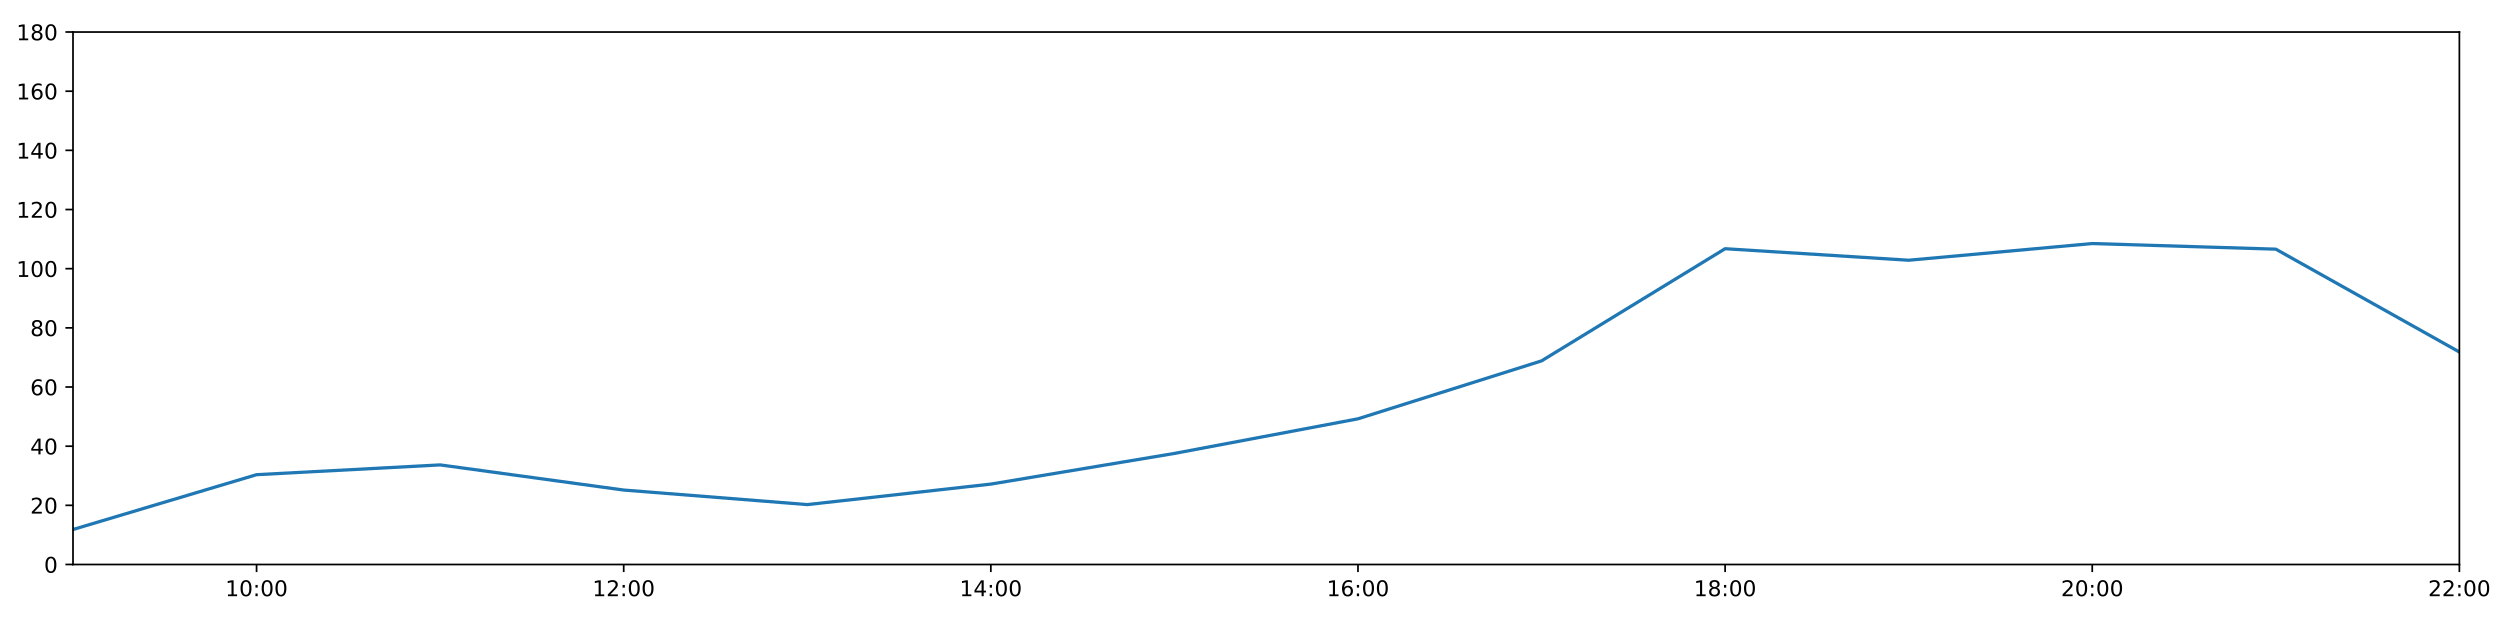
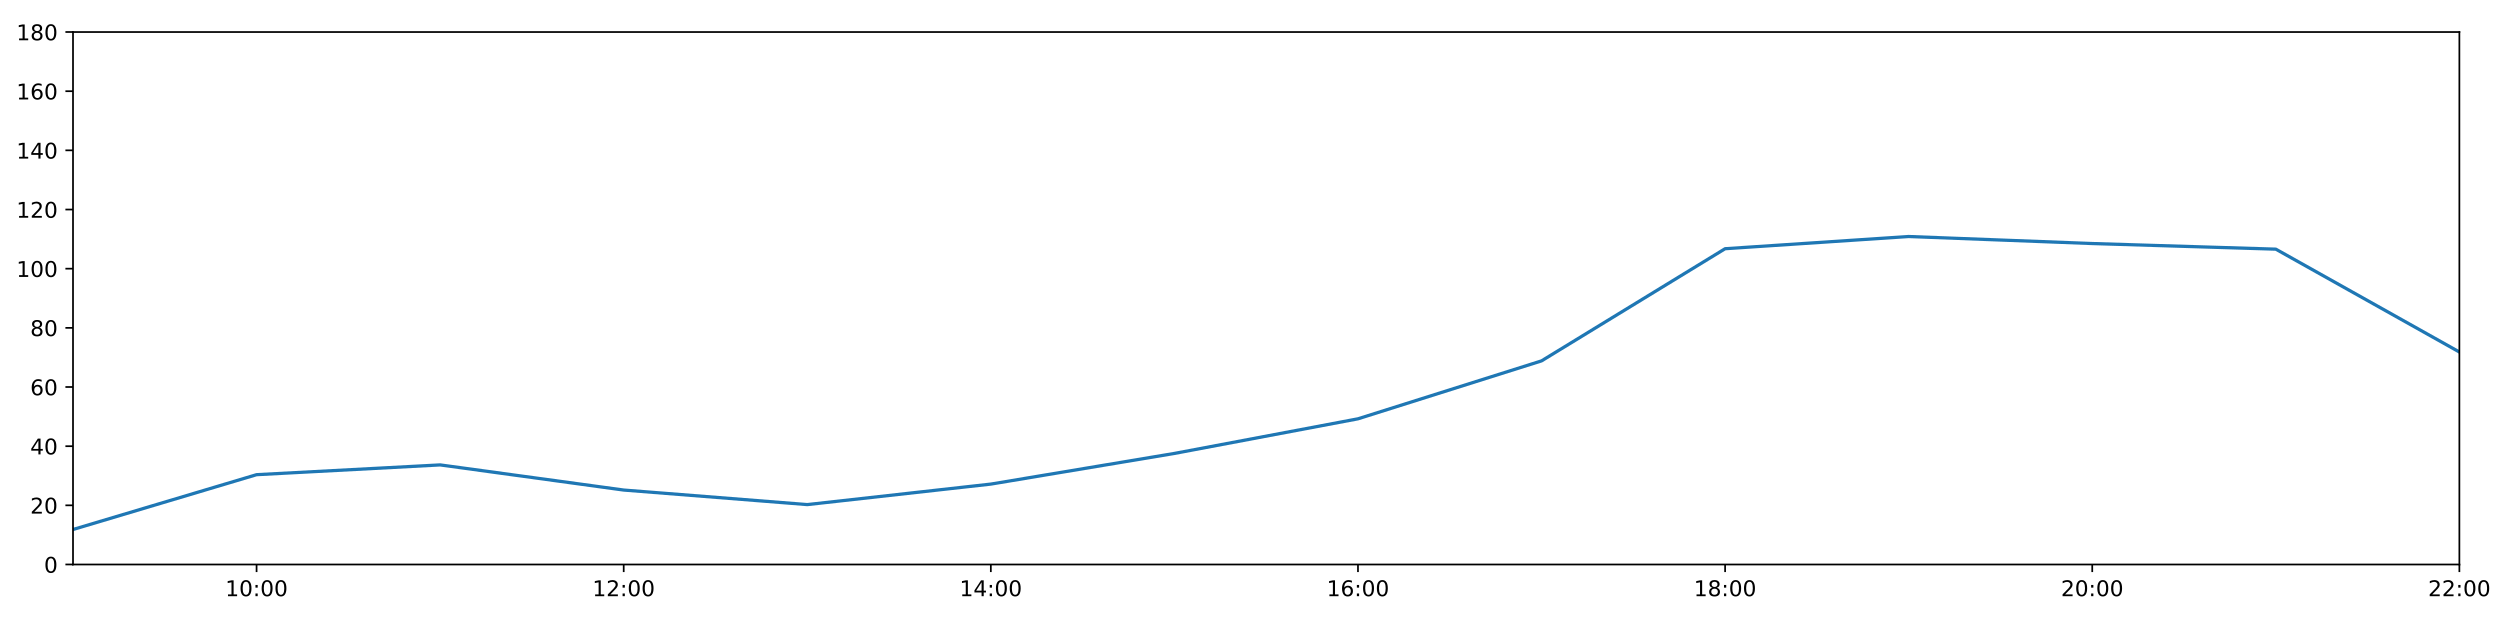
<svg xmlns="http://www.w3.org/2000/svg" xmlns:xlink="http://www.w3.org/1999/xlink" height="288pt" version="1.1" viewBox="0 0 1152 288" width="1152pt">
  <defs>
    <style type="text/css">
*{stroke-linecap:butt;stroke-linejoin:round;}
  </style>
  </defs>
  <g id="figure_1">
    <g id="patch_1">
      <path d="M 0 288  L 1152 288  L 1152 0  L 0 0  z " style="fill:#ffffff;" />
    </g>
    <g id="axes_1">
      <g id="patch_2">
        <path d="M 33.64 260.12  L 1133.28 260.12  L 1133.28 14.76  L 33.64 14.76  z " style="fill:#ffffff;" />
      </g>
      <g id="matplotlib.axis_1">
        <g id="xtick_1">
          <g id="line2d_1">
            <defs>
-               <path d="M 0 0  L 0 3.5  " id="m035fdde19b" style="stroke:#000000;stroke-width:0.8;" />
-             </defs>
-             <g>
-               <use style="stroke:#000000;stroke-width:0.8;" x="118.228" xlink:href="#m035fdde19b" y="260.12" />
+               <path d="M 0 0  L 0 3.5  " id="mc4112d22ae" style="stroke:#000000;stroke-width:0.8;" />
+             </defs>
+             <g>
+               <use style="stroke:#000000;stroke-width:0.8;" x="118.228" xlink:href="#mc4112d22ae" y="260.12" />
            </g>
          </g>
          <g id="text_1">
            <defs>
              <path d="M 12.406 8.297  L 28.516 8.297  L 28.516 63.922  L 10.984 60.406  L 10.984 69.391  L 28.422 72.906  L 38.281 72.906  L 38.281 8.297  L 54.391 8.297  L 54.391 0  L 12.406 0  z " id="DejaVuSans-49" />
              <path d="M 31.781 66.406  Q 24.172 66.406 20.328 58.906  Q 16.5 51.422 16.5 36.375  Q 16.5 21.391 20.328 13.891  Q 24.172 6.391 31.781 6.391  Q 39.453 6.391 43.281 13.891  Q 47.125 21.391 47.125 36.375  Q 47.125 51.422 43.281 58.906  Q 39.453 66.406 31.781 66.406  z M 31.781 74.219  Q 44.047 74.219 50.516 64.516  Q 56.984 54.828 56.984 36.375  Q 56.984 17.969 50.516 8.266  Q 44.047 -1.422 31.781 -1.422  Q 19.531 -1.422 13.062 8.266  Q 6.594 17.969 6.594 36.375  Q 6.594 54.828 13.062 64.516  Q 19.531 74.219 31.781 74.219  z " id="DejaVuSans-48" />
              <path d="M 11.719 12.406  L 22.016 12.406  L 22.016 0  L 11.719 0  z M 11.719 51.703  L 22.016 51.703  L 22.016 39.312  L 11.719 39.312  z " id="DejaVuSans-58" />
            </defs>
            <g transform="translate(103.8183 274.7184)scale(0.1 -0.1)">
              <use xlink:href="#DejaVuSans-49" />
              <use x="63.623" xlink:href="#DejaVuSans-48" />
              <use x="127.246" xlink:href="#DejaVuSans-58" />
              <use x="160.938" xlink:href="#DejaVuSans-48" />
              <use x="224.561" xlink:href="#DejaVuSans-48" />
            </g>
          </g>
        </g>
        <g id="xtick_2">
          <g id="line2d_2">
            <g>
-               <use style="stroke:#000000;stroke-width:0.8;" x="287.403" xlink:href="#m035fdde19b" y="260.12" />
+               <use style="stroke:#000000;stroke-width:0.8;" x="287.403" xlink:href="#mc4112d22ae" y="260.12" />
            </g>
          </g>
          <g id="text_2">
            <defs>
              <path d="M 19.188 8.297  L 53.609 8.297  L 53.609 0  L 7.328 0  L 7.328 8.297  Q 12.938 14.109 22.625 23.891  Q 32.328 33.688 34.812 36.531  Q 39.547 41.844 41.422 45.531  Q 43.312 49.219 43.312 52.781  Q 43.312 58.594 39.234 62.25  Q 35.156 65.922 28.609 65.922  Q 23.969 65.922 18.812 64.312  Q 13.672 62.703 7.812 59.422  L 7.812 69.391  Q 13.766 71.781 18.938 73  Q 24.125 74.219 28.422 74.219  Q 39.75 74.219 46.484 68.547  Q 53.219 62.891 53.219 53.422  Q 53.219 48.922 51.531 44.891  Q 49.859 40.875 45.406 35.406  Q 44.188 33.984 37.641 27.219  Q 31.109 20.453 19.188 8.297  z " id="DejaVuSans-50" />
            </defs>
            <g transform="translate(272.9937 274.7184)scale(0.1 -0.1)">
              <use xlink:href="#DejaVuSans-49" />
              <use x="63.623" xlink:href="#DejaVuSans-50" />
              <use x="127.246" xlink:href="#DejaVuSans-58" />
              <use x="160.938" xlink:href="#DejaVuSans-48" />
              <use x="224.561" xlink:href="#DejaVuSans-48" />
            </g>
          </g>
        </g>
        <g id="xtick_3">
          <g id="line2d_3">
            <g>
-               <use style="stroke:#000000;stroke-width:0.8;" x="456.578" xlink:href="#m035fdde19b" y="260.12" />
+               <use style="stroke:#000000;stroke-width:0.8;" x="456.578" xlink:href="#mc4112d22ae" y="260.12" />
            </g>
          </g>
          <g id="text_3">
            <defs>
              <path d="M 37.797 64.312  L 12.891 25.391  L 37.797 25.391  z M 35.203 72.906  L 47.609 72.906  L 47.609 25.391  L 58.016 25.391  L 58.016 17.188  L 47.609 17.188  L 47.609 0  L 37.797 0  L 37.797 17.188  L 4.891 17.188  L 4.891 26.703  z " id="DejaVuSans-52" />
            </defs>
            <g transform="translate(442.1691 274.7184)scale(0.1 -0.1)">
              <use xlink:href="#DejaVuSans-49" />
              <use x="63.623" xlink:href="#DejaVuSans-52" />
              <use x="127.246" xlink:href="#DejaVuSans-58" />
              <use x="160.938" xlink:href="#DejaVuSans-48" />
              <use x="224.561" xlink:href="#DejaVuSans-48" />
            </g>
          </g>
        </g>
        <g id="xtick_4">
          <g id="line2d_4">
            <g>
-               <use style="stroke:#000000;stroke-width:0.8;" x="625.754" xlink:href="#m035fdde19b" y="260.12" />
+               <use style="stroke:#000000;stroke-width:0.8;" x="625.754" xlink:href="#mc4112d22ae" y="260.12" />
            </g>
          </g>
          <g id="text_4">
            <defs>
              <path d="M 33.016 40.375  Q 26.375 40.375 22.484 35.828  Q 18.609 31.297 18.609 23.391  Q 18.609 15.531 22.484 10.953  Q 26.375 6.391 33.016 6.391  Q 39.656 6.391 43.531 10.953  Q 47.406 15.531 47.406 23.391  Q 47.406 31.297 43.531 35.828  Q 39.656 40.375 33.016 40.375  z M 52.594 71.297  L 52.594 62.312  Q 48.875 64.062 45.094 64.984  Q 41.312 65.922 37.594 65.922  Q 27.828 65.922 22.672 59.328  Q 17.531 52.734 16.797 39.406  Q 19.672 43.656 24.016 45.922  Q 28.375 48.188 33.594 48.188  Q 44.578 48.188 50.953 41.516  Q 57.328 34.859 57.328 23.391  Q 57.328 12.156 50.688 5.359  Q 44.047 -1.422 33.016 -1.422  Q 20.359 -1.422 13.672 8.266  Q 6.984 17.969 6.984 36.375  Q 6.984 53.656 15.188 63.938  Q 23.391 74.219 37.203 74.219  Q 40.922 74.219 44.703 73.484  Q 48.484 72.75 52.594 71.297  z " id="DejaVuSans-54" />
            </defs>
            <g transform="translate(611.3445 274.7184)scale(0.1 -0.1)">
              <use xlink:href="#DejaVuSans-49" />
              <use x="63.623" xlink:href="#DejaVuSans-54" />
              <use x="127.246" xlink:href="#DejaVuSans-58" />
              <use x="160.938" xlink:href="#DejaVuSans-48" />
              <use x="224.561" xlink:href="#DejaVuSans-48" />
            </g>
          </g>
        </g>
        <g id="xtick_5">
          <g id="line2d_5">
            <g>
-               <use style="stroke:#000000;stroke-width:0.8;" x="794.929" xlink:href="#m035fdde19b" y="260.12" />
+               <use style="stroke:#000000;stroke-width:0.8;" x="794.929" xlink:href="#mc4112d22ae" y="260.12" />
            </g>
          </g>
          <g id="text_5">
            <defs>
              <path d="M 31.781 34.625  Q 24.75 34.625 20.719 30.859  Q 16.703 27.094 16.703 20.516  Q 16.703 13.922 20.719 10.156  Q 24.75 6.391 31.781 6.391  Q 38.812 6.391 42.859 10.172  Q 46.922 13.969 46.922 20.516  Q 46.922 27.094 42.891 30.859  Q 38.875 34.625 31.781 34.625  z M 21.922 38.812  Q 15.578 40.375 12.031 44.719  Q 8.5 49.078 8.5 55.328  Q 8.5 64.062 14.719 69.141  Q 20.953 74.219 31.781 74.219  Q 42.672 74.219 48.875 69.141  Q 55.078 64.062 55.078 55.328  Q 55.078 49.078 51.531 44.719  Q 48 40.375 41.703 38.812  Q 48.828 37.156 52.797 32.312  Q 56.781 27.484 56.781 20.516  Q 56.781 9.906 50.312 4.234  Q 43.844 -1.422 31.781 -1.422  Q 19.734 -1.422 13.25 4.234  Q 6.781 9.906 6.781 20.516  Q 6.781 27.484 10.781 32.312  Q 14.797 37.156 21.922 38.812  z M 18.312 54.391  Q 18.312 48.734 21.844 45.562  Q 25.391 42.391 31.781 42.391  Q 38.141 42.391 41.719 45.562  Q 45.312 48.734 45.312 54.391  Q 45.312 60.062 41.719 63.234  Q 38.141 66.406 31.781 66.406  Q 25.391 66.406 21.844 63.234  Q 18.312 60.062 18.312 54.391  z " id="DejaVuSans-56" />
            </defs>
            <g transform="translate(780.5199 274.7184)scale(0.1 -0.1)">
              <use xlink:href="#DejaVuSans-49" />
              <use x="63.623" xlink:href="#DejaVuSans-56" />
              <use x="127.246" xlink:href="#DejaVuSans-58" />
              <use x="160.938" xlink:href="#DejaVuSans-48" />
              <use x="224.561" xlink:href="#DejaVuSans-48" />
            </g>
          </g>
        </g>
        <g id="xtick_6">
          <g id="line2d_6">
            <g>
-               <use style="stroke:#000000;stroke-width:0.8;" x="964.105" xlink:href="#m035fdde19b" y="260.12" />
+               <use style="stroke:#000000;stroke-width:0.8;" x="964.105" xlink:href="#mc4112d22ae" y="260.12" />
            </g>
          </g>
          <g id="text_6">
            <g transform="translate(949.6952 274.7184)scale(0.1 -0.1)">
              <use xlink:href="#DejaVuSans-50" />
              <use x="63.623" xlink:href="#DejaVuSans-48" />
              <use x="127.246" xlink:href="#DejaVuSans-58" />
              <use x="160.938" xlink:href="#DejaVuSans-48" />
              <use x="224.561" xlink:href="#DejaVuSans-48" />
            </g>
          </g>
        </g>
        <g id="xtick_7">
          <g id="line2d_7">
            <g>
-               <use style="stroke:#000000;stroke-width:0.8;" x="1133.28" xlink:href="#m035fdde19b" y="260.12" />
+               <use style="stroke:#000000;stroke-width:0.8;" x="1133.28" xlink:href="#mc4112d22ae" y="260.12" />
            </g>
          </g>
          <g id="text_7">
            <g transform="translate(1118.871 274.7184)scale(0.1 -0.1)">
              <use xlink:href="#DejaVuSans-50" />
              <use x="63.623" xlink:href="#DejaVuSans-50" />
              <use x="127.246" xlink:href="#DejaVuSans-58" />
              <use x="160.938" xlink:href="#DejaVuSans-48" />
              <use x="224.561" xlink:href="#DejaVuSans-48" />
            </g>
          </g>
        </g>
      </g>
      <g id="matplotlib.axis_2">
        <g id="ytick_1">
          <g id="line2d_8">
            <defs>
-               <path d="M 0 0  L -3.5 0  " id="m32bdd3d32d" style="stroke:#000000;stroke-width:0.8;" />
-             </defs>
-             <g>
-               <use style="stroke:#000000;stroke-width:0.8;" x="33.64" xlink:href="#m32bdd3d32d" y="260.12" />
+               <path d="M 0 0  L -3.5 0  " id="m5c84b5d00a" style="stroke:#000000;stroke-width:0.8;" />
+             </defs>
+             <g>
+               <use style="stroke:#000000;stroke-width:0.8;" x="33.64" xlink:href="#m5c84b5d00a" y="260.12" />
            </g>
          </g>
          <g id="text_8">
            <g transform="translate(20.2775 263.9192)scale(0.1 -0.1)">
              <use xlink:href="#DejaVuSans-48" />
            </g>
          </g>
        </g>
        <g id="ytick_2">
          <g id="line2d_9">
            <g>
-               <use style="stroke:#000000;stroke-width:0.8;" x="33.64" xlink:href="#m32bdd3d32d" y="232.858" />
+               <use style="stroke:#000000;stroke-width:0.8;" x="33.64" xlink:href="#m5c84b5d00a" y="232.858" />
            </g>
          </g>
          <g id="text_9">
            <g transform="translate(13.915 236.657)scale(0.1 -0.1)">
              <use xlink:href="#DejaVuSans-50" />
              <use x="63.623" xlink:href="#DejaVuSans-48" />
            </g>
          </g>
        </g>
        <g id="ytick_3">
          <g id="line2d_10">
            <g>
-               <use style="stroke:#000000;stroke-width:0.8;" x="33.64" xlink:href="#m32bdd3d32d" y="205.596" />
+               <use style="stroke:#000000;stroke-width:0.8;" x="33.64" xlink:href="#m5c84b5d00a" y="205.596" />
            </g>
          </g>
          <g id="text_10">
            <g transform="translate(13.915 209.3948)scale(0.1 -0.1)">
              <use xlink:href="#DejaVuSans-52" />
              <use x="63.623" xlink:href="#DejaVuSans-48" />
            </g>
          </g>
        </g>
        <g id="ytick_4">
          <g id="line2d_11">
            <g>
-               <use style="stroke:#000000;stroke-width:0.8;" x="33.64" xlink:href="#m32bdd3d32d" y="178.333" />
+               <use style="stroke:#000000;stroke-width:0.8;" x="33.64" xlink:href="#m5c84b5d00a" y="178.333" />
            </g>
          </g>
          <g id="text_11">
            <g transform="translate(13.915 182.1326)scale(0.1 -0.1)">
              <use xlink:href="#DejaVuSans-54" />
              <use x="63.623" xlink:href="#DejaVuSans-48" />
            </g>
          </g>
        </g>
        <g id="ytick_5">
          <g id="line2d_12">
            <g>
-               <use style="stroke:#000000;stroke-width:0.8;" x="33.64" xlink:href="#m32bdd3d32d" y="151.071" />
+               <use style="stroke:#000000;stroke-width:0.8;" x="33.64" xlink:href="#m5c84b5d00a" y="151.071" />
            </g>
          </g>
          <g id="text_12">
            <g transform="translate(13.915 154.8703)scale(0.1 -0.1)">
              <use xlink:href="#DejaVuSans-56" />
              <use x="63.623" xlink:href="#DejaVuSans-48" />
            </g>
          </g>
        </g>
        <g id="ytick_6">
          <g id="line2d_13">
            <g>
-               <use style="stroke:#000000;stroke-width:0.8;" x="33.64" xlink:href="#m32bdd3d32d" y="123.809" />
+               <use style="stroke:#000000;stroke-width:0.8;" x="33.64" xlink:href="#m5c84b5d00a" y="123.809" />
            </g>
          </g>
          <g id="text_13">
            <g transform="translate(7.5525 127.6081)scale(0.1 -0.1)">
              <use xlink:href="#DejaVuSans-49" />
              <use x="63.623" xlink:href="#DejaVuSans-48" />
              <use x="127.246" xlink:href="#DejaVuSans-48" />
            </g>
          </g>
        </g>
        <g id="ytick_7">
          <g id="line2d_14">
            <g>
-               <use style="stroke:#000000;stroke-width:0.8;" x="33.64" xlink:href="#m32bdd3d32d" y="96.547" />
+               <use style="stroke:#000000;stroke-width:0.8;" x="33.64" xlink:href="#m5c84b5d00a" y="96.547" />
            </g>
          </g>
          <g id="text_14">
            <g transform="translate(7.5525 100.3459)scale(0.1 -0.1)">
              <use xlink:href="#DejaVuSans-49" />
              <use x="63.623" xlink:href="#DejaVuSans-50" />
              <use x="127.246" xlink:href="#DejaVuSans-48" />
            </g>
          </g>
        </g>
        <g id="ytick_8">
          <g id="line2d_15">
            <g>
-               <use style="stroke:#000000;stroke-width:0.8;" x="33.64" xlink:href="#m32bdd3d32d" y="69.284" />
+               <use style="stroke:#000000;stroke-width:0.8;" x="33.64" xlink:href="#m5c84b5d00a" y="69.284" />
            </g>
          </g>
          <g id="text_15">
            <g transform="translate(7.5525 73.08366)scale(0.1 -0.1)">
              <use xlink:href="#DejaVuSans-49" />
              <use x="63.623" xlink:href="#DejaVuSans-52" />
              <use x="127.246" xlink:href="#DejaVuSans-48" />
            </g>
          </g>
        </g>
        <g id="ytick_9">
          <g id="line2d_16">
            <g>
-               <use style="stroke:#000000;stroke-width:0.8;" x="33.64" xlink:href="#m32bdd3d32d" y="42.022" />
+               <use style="stroke:#000000;stroke-width:0.8;" x="33.64" xlink:href="#m5c84b5d00a" y="42.022" />
            </g>
          </g>
          <g id="text_16">
            <g transform="translate(7.5525 45.82144)scale(0.1 -0.1)">
              <use xlink:href="#DejaVuSans-49" />
              <use x="63.623" xlink:href="#DejaVuSans-54" />
              <use x="127.246" xlink:href="#DejaVuSans-48" />
            </g>
          </g>
        </g>
        <g id="ytick_10">
          <g id="line2d_17">
            <g>
-               <use style="stroke:#000000;stroke-width:0.8;" x="33.64" xlink:href="#m32bdd3d32d" y="14.76" />
+               <use style="stroke:#000000;stroke-width:0.8;" x="33.64" xlink:href="#m5c84b5d00a" y="14.76" />
            </g>
          </g>
          <g id="text_17">
            <g transform="translate(7.5525 18.55922)scale(0.1 -0.1)">
              <use xlink:href="#DejaVuSans-49" />
              <use x="63.623" xlink:href="#DejaVuSans-56" />
              <use x="127.246" xlink:href="#DejaVuSans-48" />
            </g>
          </g>
        </g>
      </g>
      <g id="line2d_18">
-         <path clip-path="url(#pe9ed51f868)" d="M 33.64 243.99  L 118.228 218.731  L 202.815 214.229  L 287.403 225.815  L 371.991 232.517  L 456.578 223.068  L 541.166 208.941  L 625.754 192.987  L 710.342 166.293  L 794.929 114.608  L 879.517 119.914  L 964.105 112.222  L 1048.692 114.812  L 1133.28 162.203  " style="fill:none;stroke:#1f77b4;stroke-linecap:square;stroke-width:1.5;" />
+         <path clip-path="url(#p6c3239d7a6)" d="M 33.64 243.99  L 118.228 218.731  L 202.815 214.229  L 287.403 225.815  L 371.991 232.517  L 456.578 223.068  L 541.166 208.941  L 625.754 192.987  L 710.342 166.293  L 794.929 114.608  L 879.517 108.985  L 964.105 112.222  L 1048.692 114.812  L 1133.28 162.203  " style="fill:none;stroke:#1f77b4;stroke-linecap:square;stroke-width:1.5;" />
      </g>
      <g id="patch_3">
        <path d="M 33.64 260.12  L 33.64 14.76  " style="fill:none;stroke:#000000;stroke-linecap:square;stroke-linejoin:miter;stroke-width:0.8;" />
      </g>
      <g id="patch_4">
        <path d="M 1133.28 260.12  L 1133.28 14.76  " style="fill:none;stroke:#000000;stroke-linecap:square;stroke-linejoin:miter;stroke-width:0.8;" />
      </g>
      <g id="patch_5">
        <path d="M 33.64 260.12  L 1133.28 260.12  " style="fill:none;stroke:#000000;stroke-linecap:square;stroke-linejoin:miter;stroke-width:0.8;" />
      </g>
      <g id="patch_6">
        <path d="M 33.64 14.76  L 1133.28 14.76  " style="fill:none;stroke:#000000;stroke-linecap:square;stroke-linejoin:miter;stroke-width:0.8;" />
      </g>
    </g>
  </g>
  <defs>
-     <clipPath id="pe9ed51f868">
+     <clipPath id="p6c3239d7a6">
      <rect height="245.36" width="1099.64" x="33.64" y="14.76" />
    </clipPath>
  </defs>
</svg>
